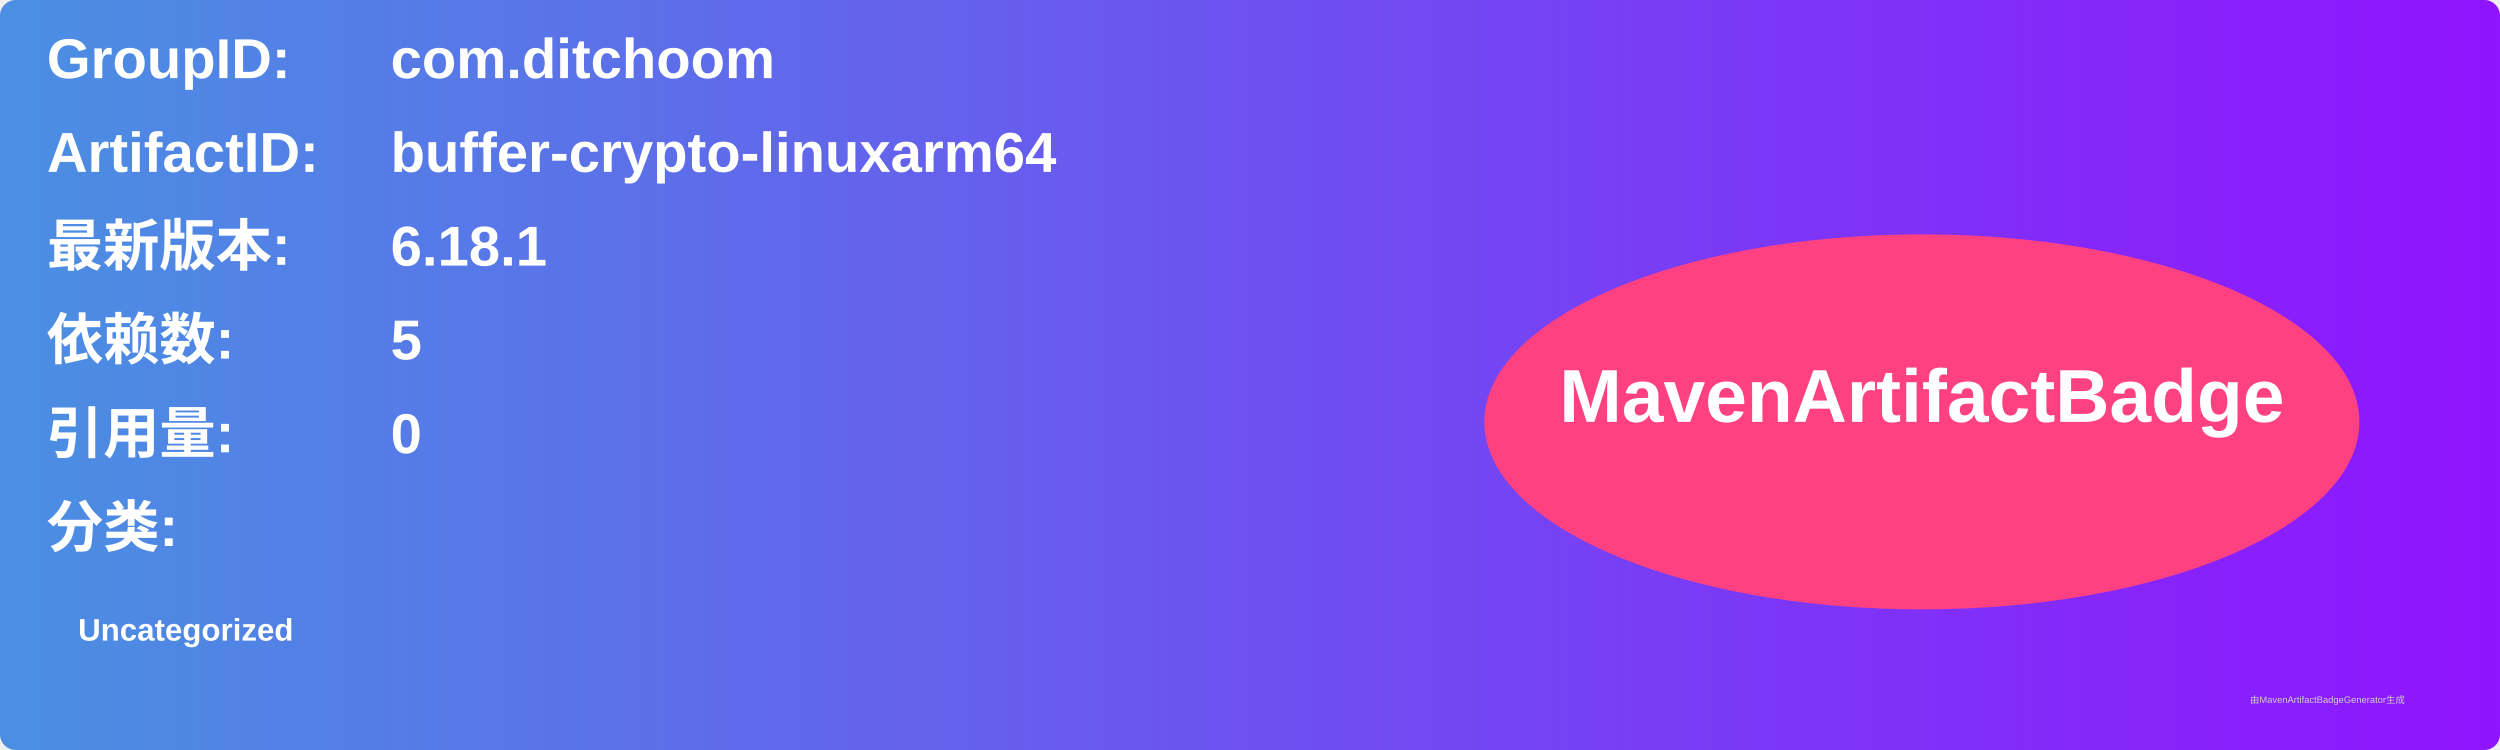
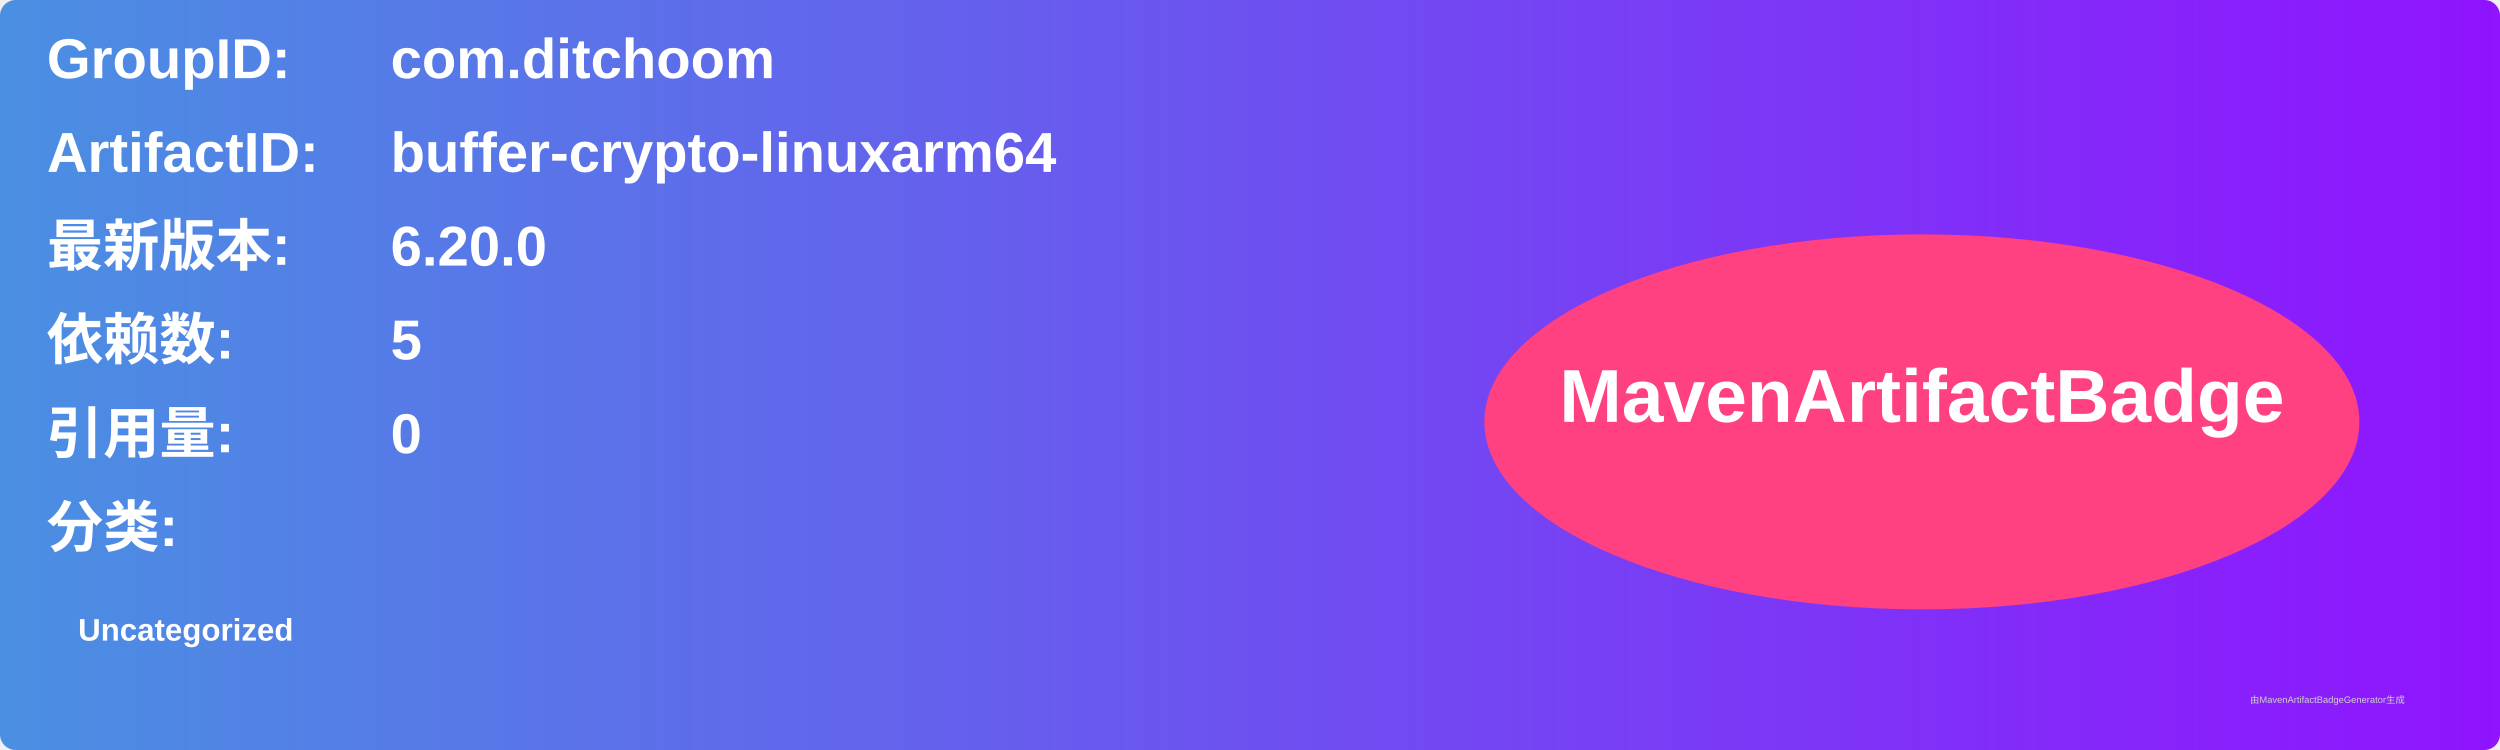
<svg xmlns="http://www.w3.org/2000/svg" width="800" height="240" viewBox="0 0 800 240">
  <linearGradient id="grad" x1="0%" y1="0%" x2="100%" y2="0%">
    <stop offset="0%" stop-color="#4a90e2" />
    <stop offset="100%" stop-color="#9013fe" />
  </linearGradient>
  <rect width="100%" height="100%" rx="5" ry="5" fill="url(#grad)" />
  <g transform="translate(15, 15)">
    <text x="0" y="10" font-family="Arial" font-size="18" fill="white" font-weight="bold" width="260">GroupID:</text>
    <text x="110" y="10" font-family="Arial" font-size="18" fill="white" font-weight="bold" width="460">com.ditchoom</text>
    <text x="0" y="40" font-family="Arial" font-size="18" fill="white" font-weight="bold" width="260">ArtifactID:</text>
    <text x="110" y="40" font-family="Arial" font-size="18" fill="white" font-weight="bold" width="460">buffer-crypto-linuxarm64</text>
    <text x="0" y="70" font-family="Arial" font-size="18" fill="white" font-weight="bold">最新版本:</text>
    <text x="110" y="70" font-family="Arial" font-size="18" fill="white" font-weight="bold">
-       <tspan font-weight="bold">6.18.1</tspan>
+       <tspan font-weight="bold">6.20.0</tspan>
    </text>
    <text x="0" y="100" font-family="Arial" font-size="18" fill="white" font-weight="bold">依赖数: </text>
    <text x="110" y="100" font-family="Arial" font-size="18" fill="white">
      <tspan font-weight="bold">5</tspan>
    </text>
    <text x="0" y="130" font-family="Arial" font-size="18" fill="white" font-weight="bold">引用量: </text>
    <text x="110" y="130" font-family="Arial" font-size="18" fill="white">
      <tspan font-weight="bold">0</tspan>
    </text>
    <text x="0" y="160" font-family="Arial" font-size="18" fill="white" font-weight="bold">分类:</text>
    <text x="10" y="190" font-family="Arial" font-size="10" fill="white">
      <tspan font-weight="bold">Uncategorized</tspan>
    </text>
    <ellipse cx="600" cy="120" rx="140" ry="60" fill="#ff4081" />
    <text x="600" y="120" text-anchor="middle" font-family="Arial" font-size="24" fill="white" font-weight="bold">MavenArtifactBadge</text>
  </g>
  <text x="720" y="225" font-family="Arial" font-size="3" fill="#d0d0d0">由MavenArtifactBadgeGenerator生成</text>
</svg>
